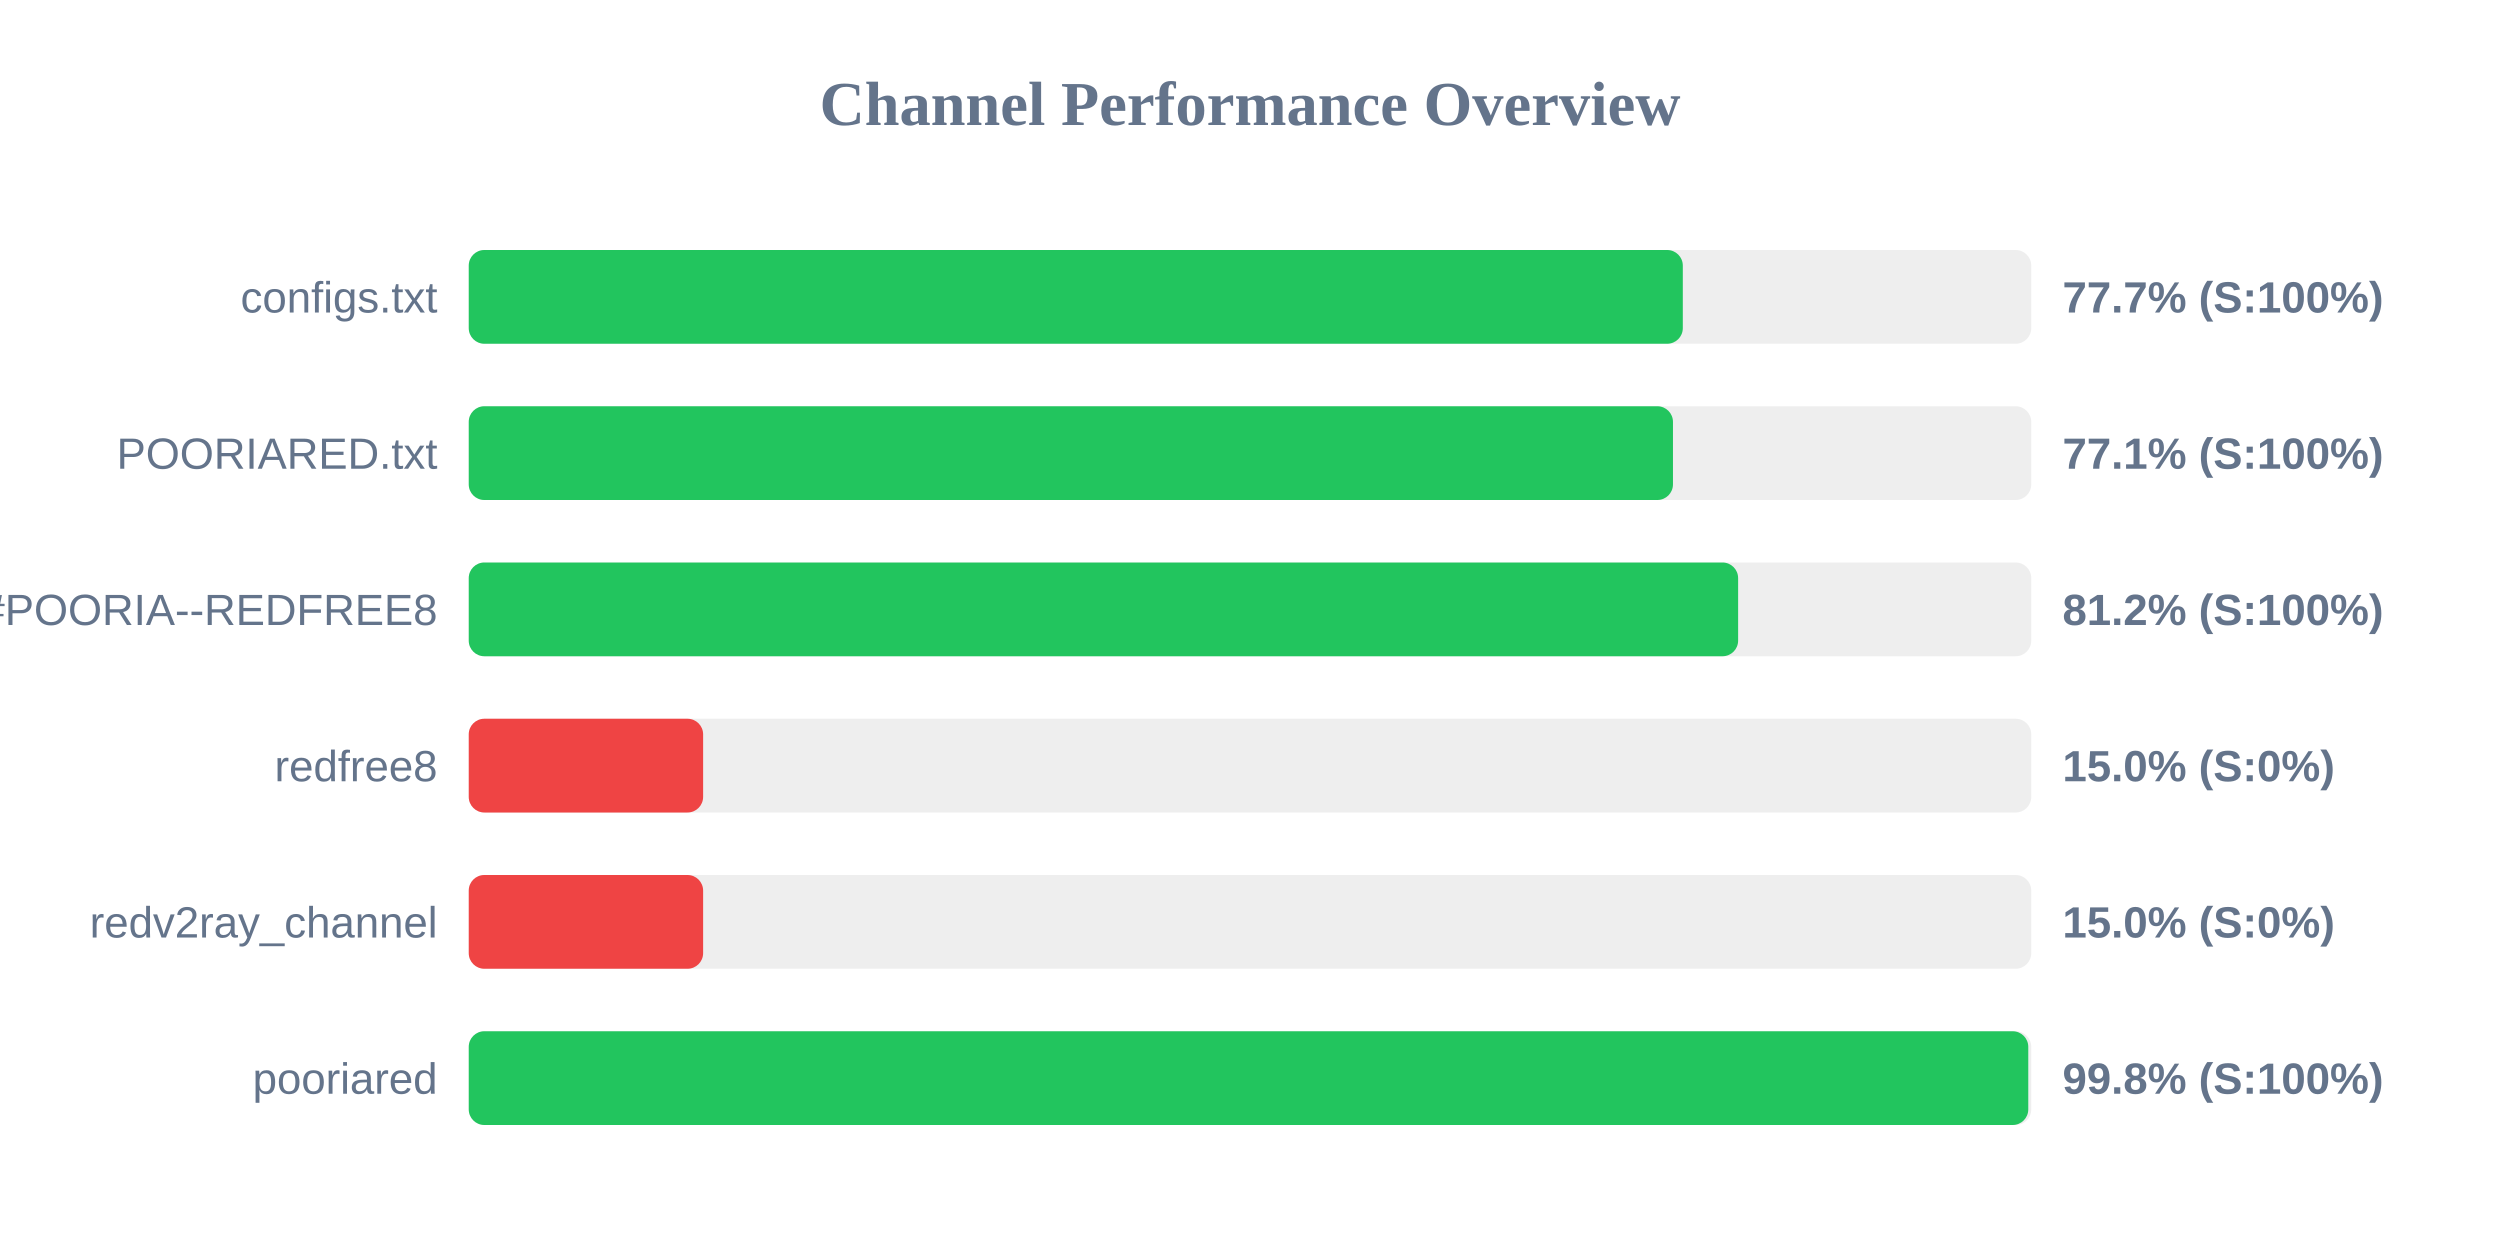
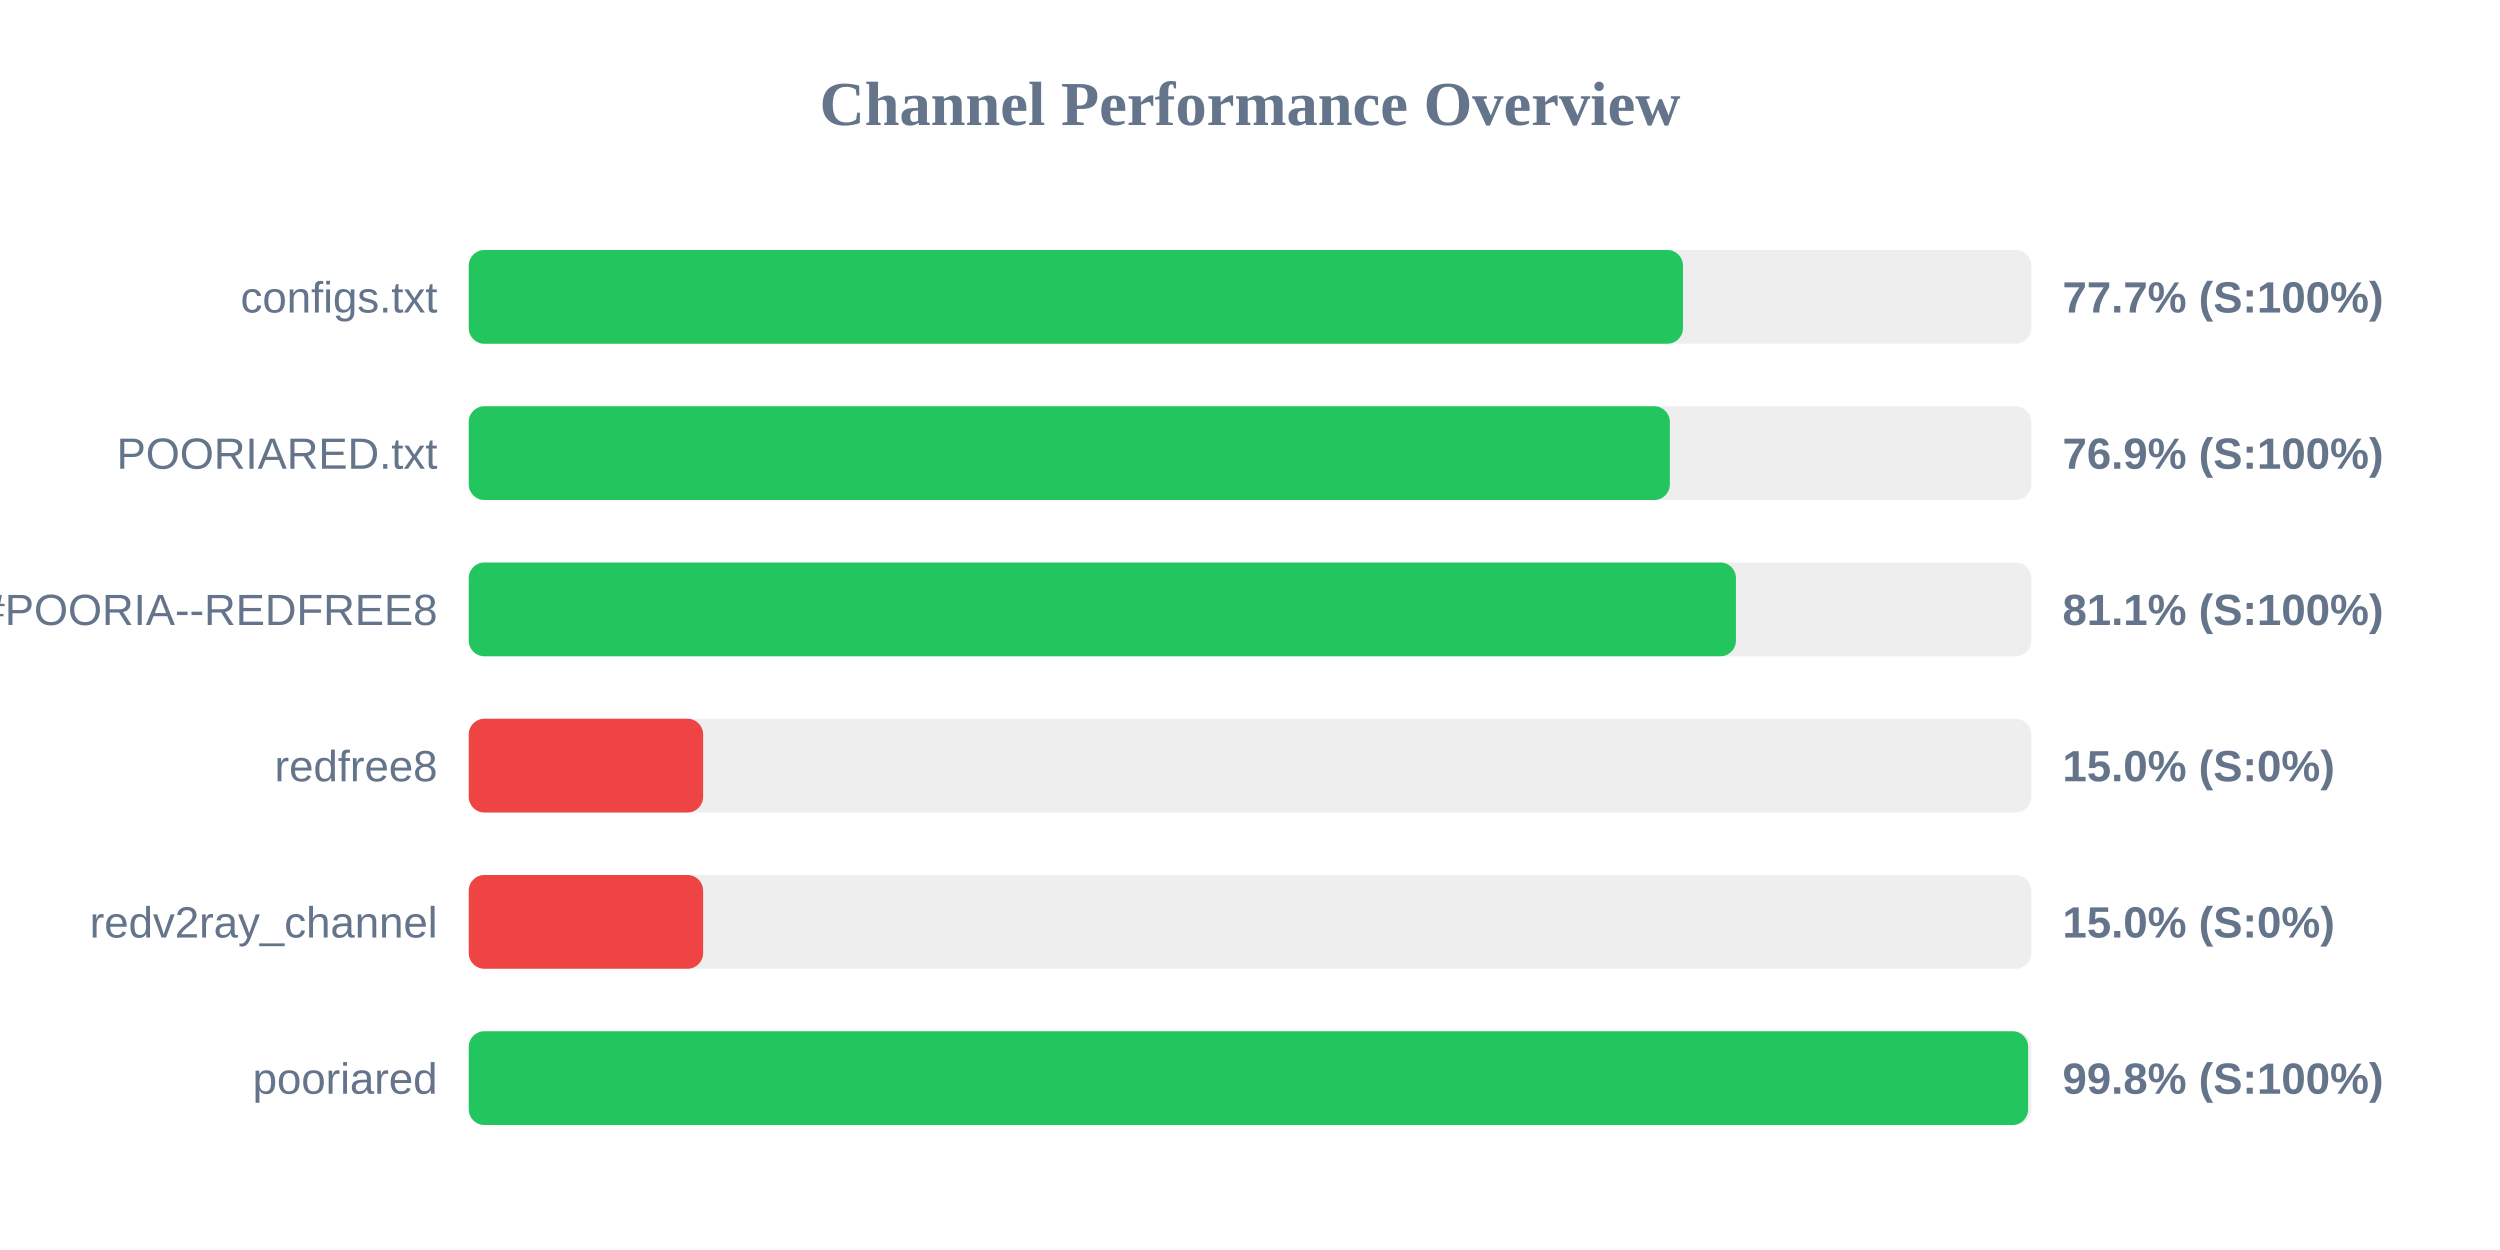
<svg xmlns="http://www.w3.org/2000/svg" width="800" height="400" version="1.1">
  <style>
        .row { font: 14px Arial; fill: #64748b; }
        .score { font: bold 14px Arial; fill: #64748b; }
    </style>
  <text x="400" y="40" text-anchor="middle" font-size="20px" font-weight="bold" fill="#64748b">Channel Performance Overview</text>
  <rect x="150" y="80" width="500" height="30" fill="#eee" rx="5" />
-   <rect x="150" y="80" width="388.5" height="30" fill="#22c55e" rx="5" />
+   <rect x="150" y="80" width="388.55" height="30" fill="#22c55e" rx="5" />
  <text x="140" y="100" text-anchor="end" class="row">configs.txt</text>
  <text x="660" y="100" text-anchor="start" class="score">77.7% (S:100%)</text>
  <rect x="150" y="130" width="500" height="30" fill="#eee" rx="5" />
-   <rect x="150" y="130" width="385.35" height="30" fill="#22c55e" rx="5" />
+   <rect x="150" y="130" width="384.35" height="30" fill="#22c55e" rx="5" />
  <text x="140" y="150" text-anchor="end" class="row">POORIARED.txt</text>
-   <text x="660" y="150" text-anchor="start" class="score">77.1% (S:100%)</text>
+   <text x="660" y="150" text-anchor="start" class="score">76.9% (S:100%)</text>
  <rect x="150" y="180" width="500" height="30" fill="#eee" rx="5" />
-   <rect x="150" y="180" width="406.2" height="30" fill="#22c55e" rx="5" />
+   <rect x="150" y="180" width="405.5" height="30" fill="#22c55e" rx="5" />
  <text x="140" y="200" text-anchor="end" class="row">POORIA--REDFREE8.txt#POORIA--REDFREE8</text>
-   <text x="660" y="200" text-anchor="start" class="score">81.2% (S:100%)</text>
+   <text x="660" y="200" text-anchor="start" class="score">81.1% (S:100%)</text>
  <rect x="150" y="230" width="500" height="30" fill="#eee" rx="5" />
  <rect x="150" y="230" width="75.0" height="30" fill="#ef4444" rx="5" />
  <text x="140" y="250" text-anchor="end" class="row">redfree8</text>
  <text x="660" y="250" text-anchor="start" class="score">15.0% (S:0%)</text>
  <rect x="150" y="280" width="500" height="30" fill="#eee" rx="5" />
  <rect x="150" y="280" width="75.0" height="30" fill="#ef4444" rx="5" />
  <text x="140" y="300" text-anchor="end" class="row">redv2ray_channel</text>
  <text x="660" y="300" text-anchor="start" class="score">15.0% (S:0%)</text>
  <rect x="150" y="330" width="500" height="30" fill="#eee" rx="5" />
-   <rect x="150" y="330" width="499.05" height="30" fill="#22c55e" rx="5" />
+   <rect x="150" y="330" width="499.0" height="30" fill="#22c55e" rx="5" />
  <text x="140" y="350" text-anchor="end" class="row">pooriared</text>
  <text x="660" y="350" text-anchor="start" class="score">99.8% (S:100%)</text>
</svg>
